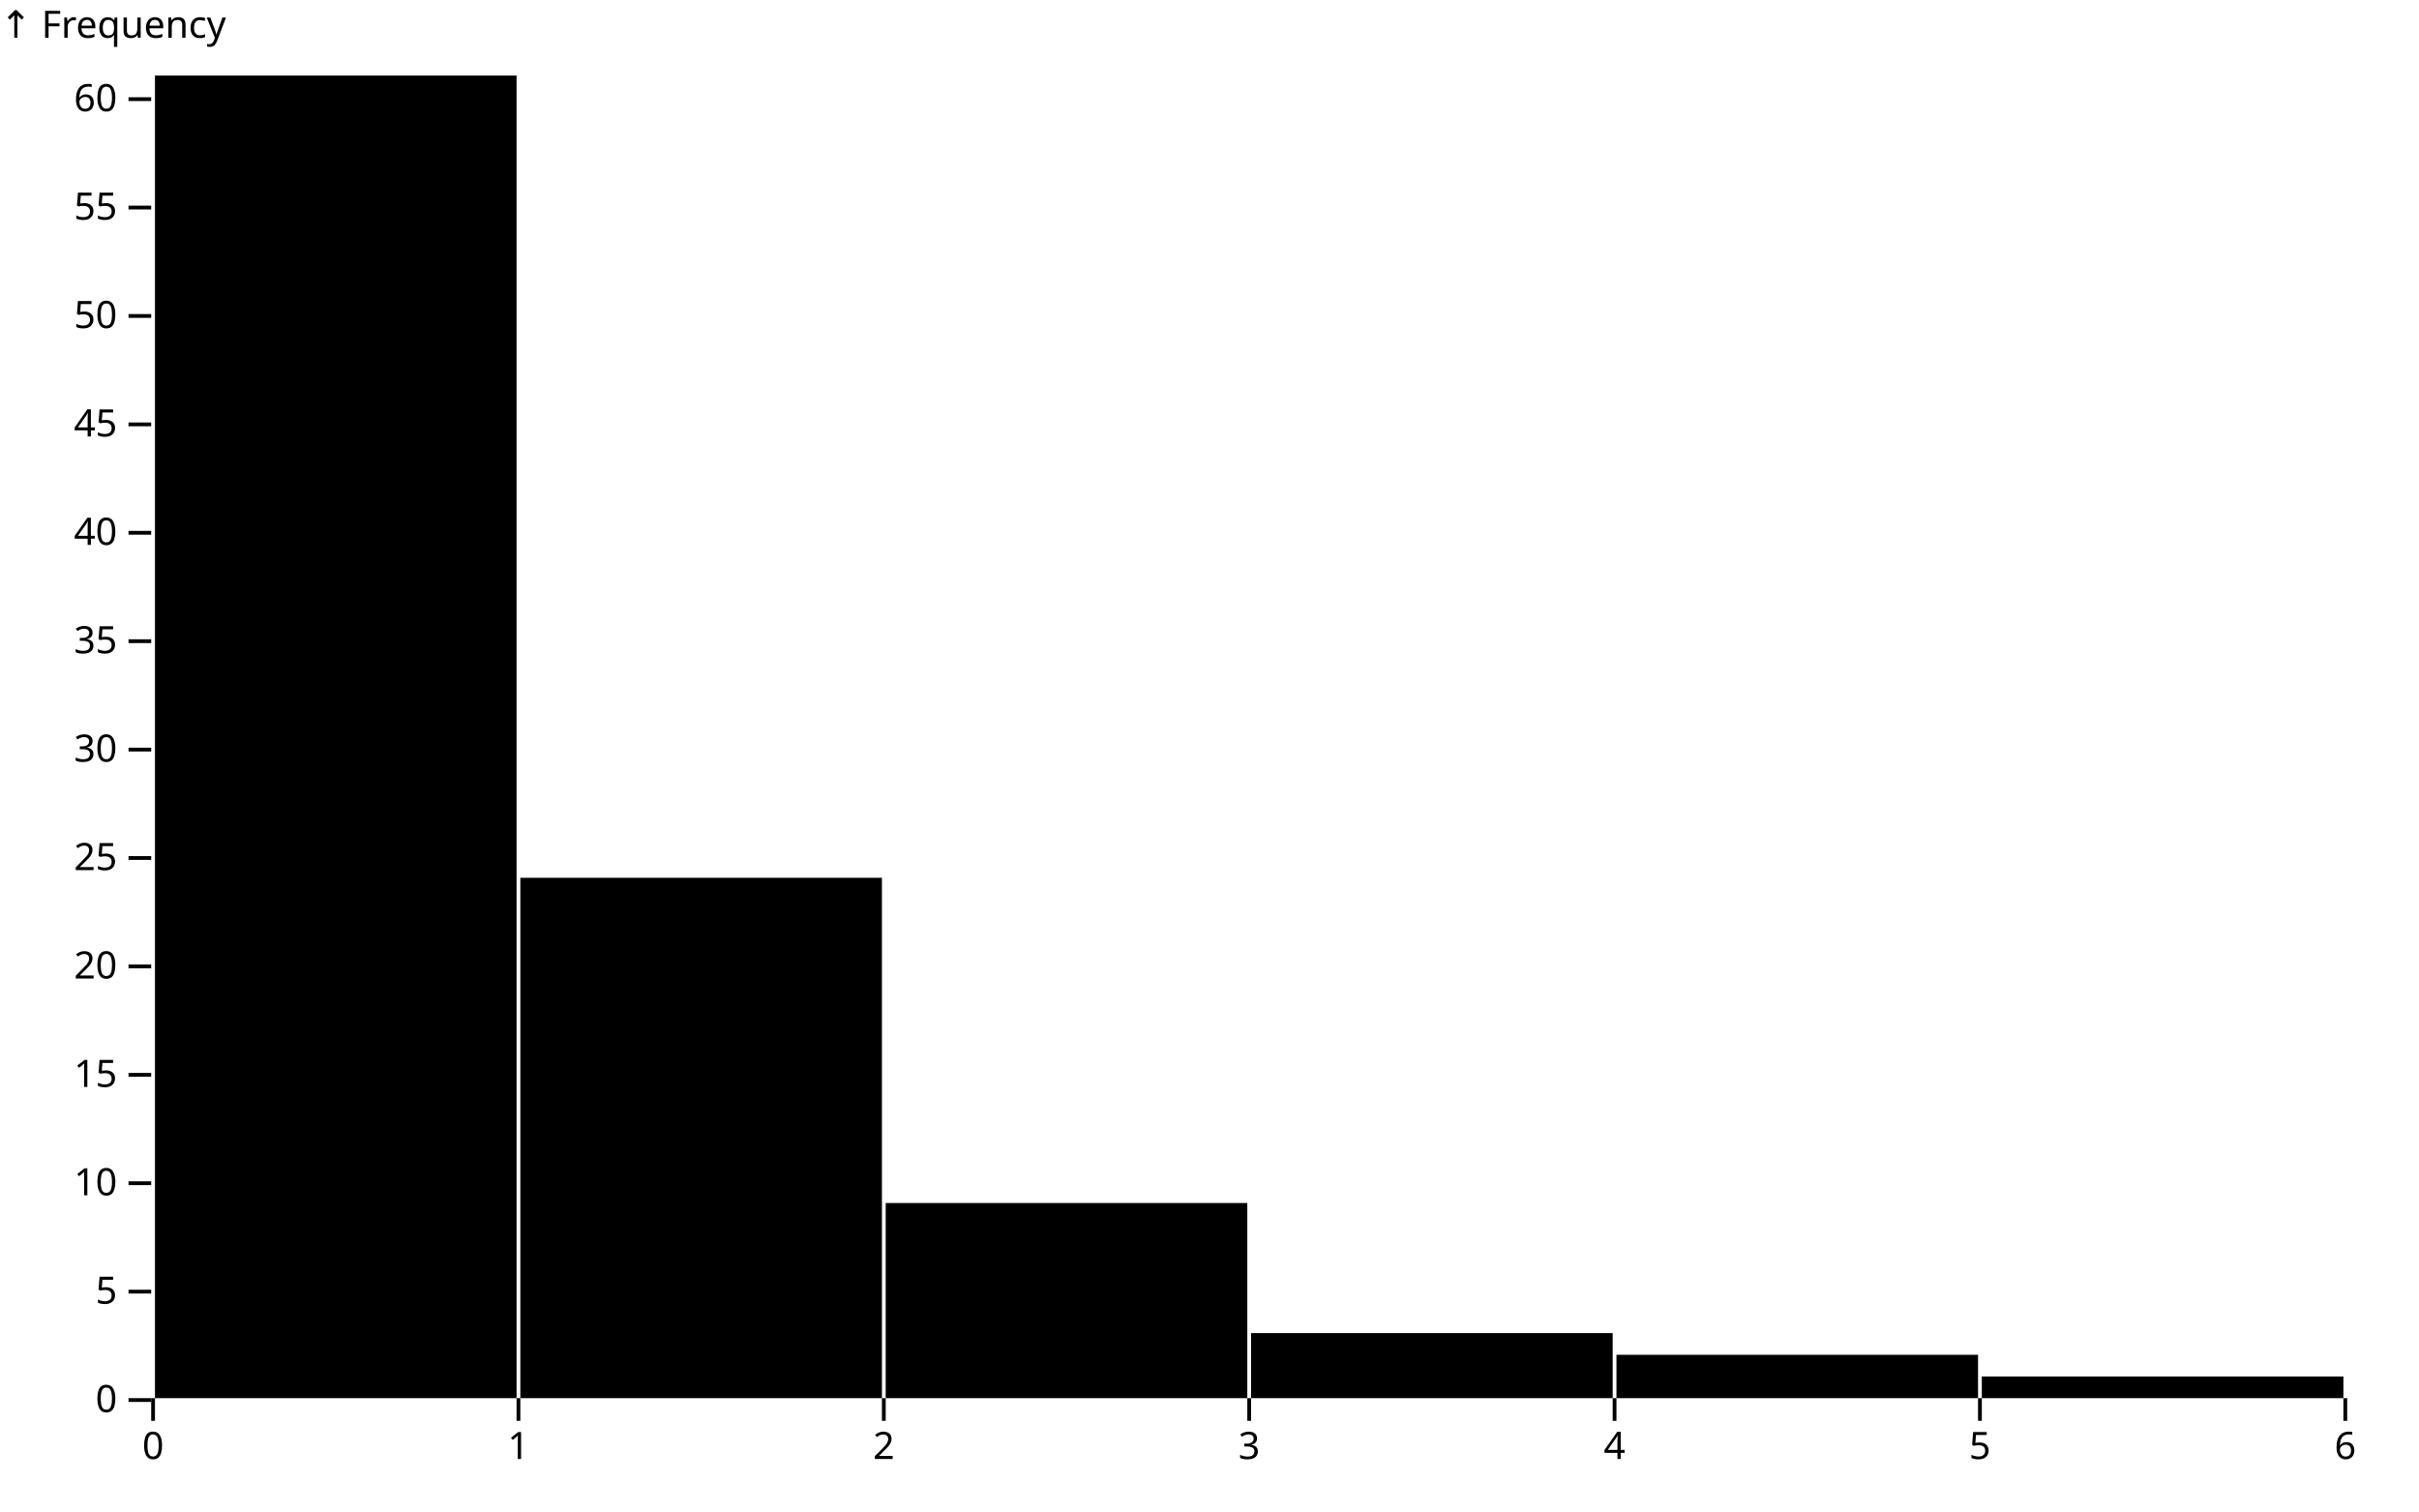
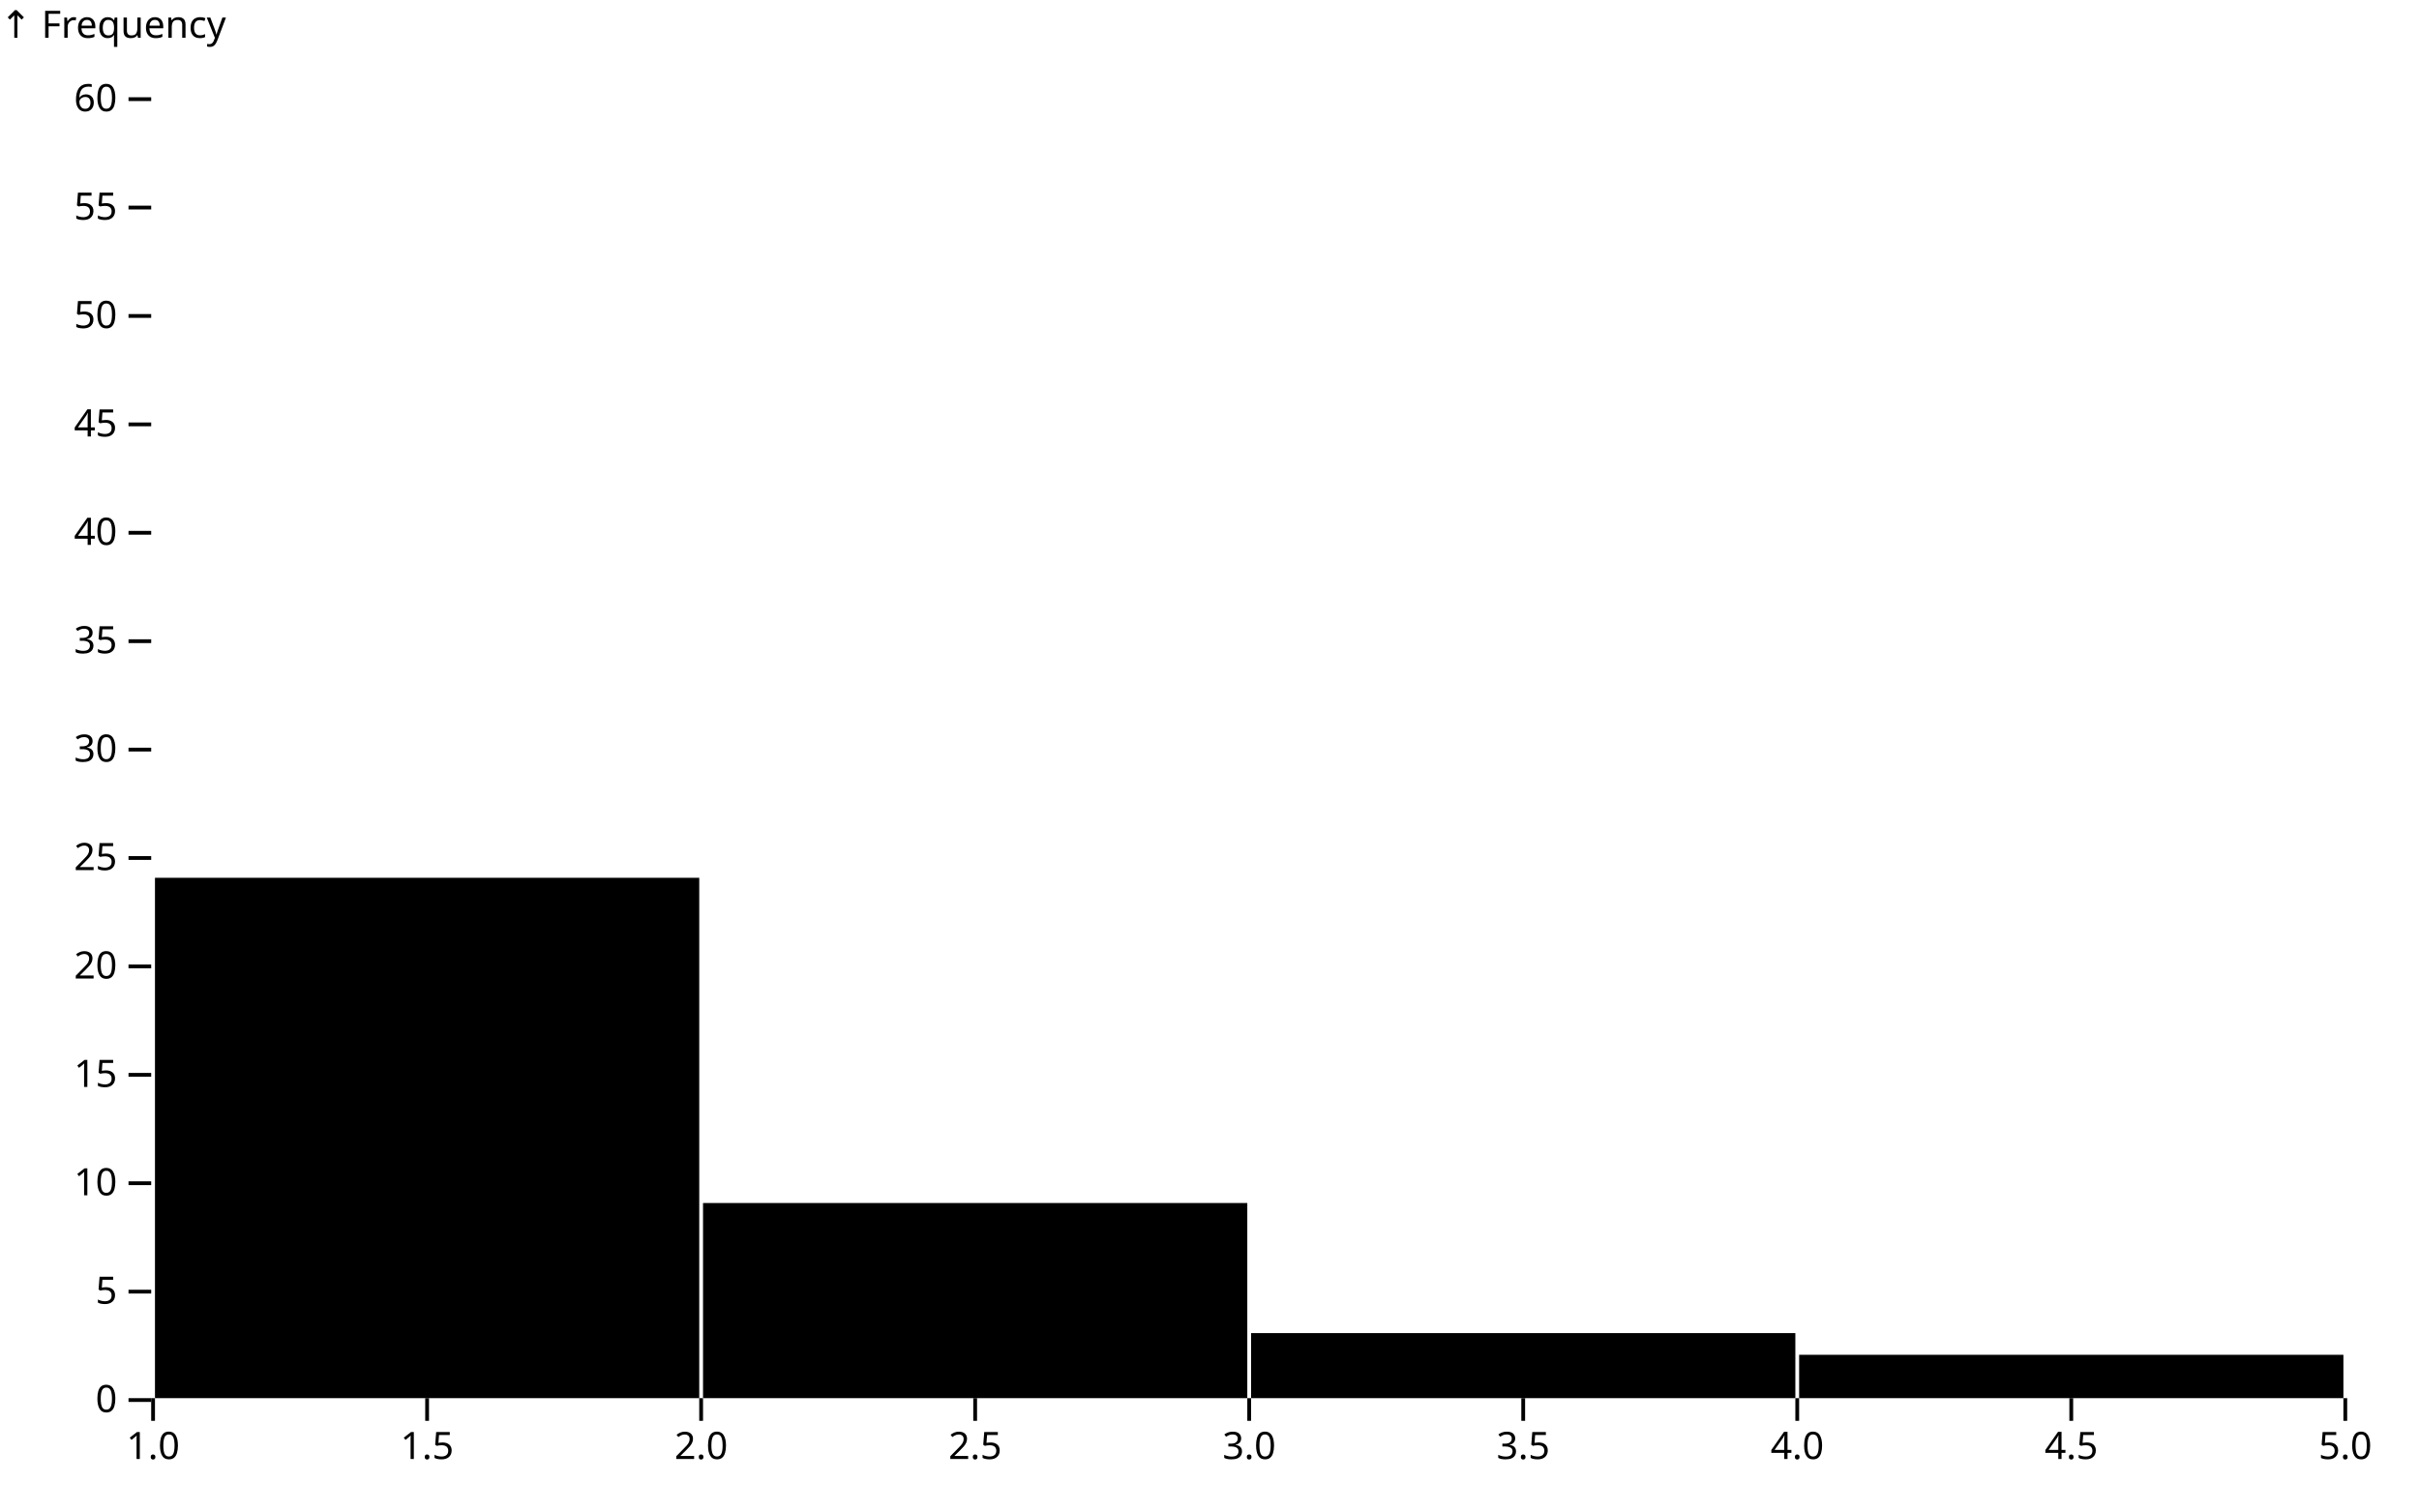
<svg xmlns="http://www.w3.org/2000/svg" class="plot" fill="currentColor" font-family="system-ui, sans-serif" font-size="10" text-anchor="middle" width="640" height="400" viewBox="0 0 640 400">
  <style>
    .plot {
      display: block;
      background: white;
      height: auto;
      height: intrinsic;
      max-width: 100%;
    }

    .plot text,
    .plot tspan {
      white-space: pre;
    }
  </style>
  <g aria-label="y-axis" aria-description="↑ Frequency" transform="translate(40,0)" fill="none" text-anchor="end" font-variant="tabular-nums">
    <g class="tick" opacity="1" transform="translate(0,370.5)">
      <line stroke="currentColor" x2="-6" />
      <text fill="currentColor" x="-9" dy="0.32em">0</text>
    </g>
    <g class="tick" opacity="1" transform="translate(0,341.8115)">
      <line stroke="currentColor" x2="-6" />
      <text fill="currentColor" x="-9" dy="0.32em">5</text>
    </g>
    <g class="tick" opacity="1" transform="translate(0,313.123)">
      <line stroke="currentColor" x2="-6" />
      <text fill="currentColor" x="-9" dy="0.32em">10</text>
    </g>
    <g class="tick" opacity="1" transform="translate(0,284.4344)">
      <line stroke="currentColor" x2="-6" />
      <text fill="currentColor" x="-9" dy="0.32em">15</text>
    </g>
    <g class="tick" opacity="1" transform="translate(0,255.7459)">
      <line stroke="currentColor" x2="-6" />
      <text fill="currentColor" x="-9" dy="0.32em">20</text>
    </g>
    <g class="tick" opacity="1" transform="translate(0,227.0574)">
      <line stroke="currentColor" x2="-6" />
      <text fill="currentColor" x="-9" dy="0.32em">25</text>
    </g>
    <g class="tick" opacity="1" transform="translate(0,198.3689)">
      <line stroke="currentColor" x2="-6" />
      <text fill="currentColor" x="-9" dy="0.32em">30</text>
    </g>
    <g class="tick" opacity="1" transform="translate(0,169.6803)">
      <line stroke="currentColor" x2="-6" />
      <text fill="currentColor" x="-9" dy="0.32em">35</text>
    </g>
    <g class="tick" opacity="1" transform="translate(0,140.9918)">
      <line stroke="currentColor" x2="-6" />
      <text fill="currentColor" x="-9" dy="0.32em">40</text>
    </g>
    <g class="tick" opacity="1" transform="translate(0,112.3033)">
      <line stroke="currentColor" x2="-6" />
      <text fill="currentColor" x="-9" dy="0.32em">45</text>
    </g>
    <g class="tick" opacity="1" transform="translate(0,83.61475)">
      <line stroke="currentColor" x2="-6" />
      <text fill="currentColor" x="-9" dy="0.32em">50</text>
    </g>
    <g class="tick" opacity="1" transform="translate(0,54.92623)">
      <line stroke="currentColor" x2="-6" />
      <text fill="currentColor" x="-9" dy="0.32em">55</text>
    </g>
    <g class="tick" opacity="1" transform="translate(0,26.2377)">
      <line stroke="currentColor" x2="-6" />
      <text fill="currentColor" x="-9" dy="0.32em">60</text>
    </g>
    <text fill="currentColor" font-variant="normal" transform="translate(-40,20)" dy="-1em" text-anchor="start">↑ Frequency</text>
  </g>
  <g aria-label="x-axis" transform="translate(0,370)" fill="none" text-anchor="middle" font-variant="tabular-nums">
    <g class="tick" opacity="1" transform="translate(40.5,0)">
      <line stroke="currentColor" y2="6" />
-       <text fill="currentColor" y="9" dy="0.71em">0</text>
+       <text fill="currentColor" y="9" dy="0.71em">1.0</text>
    </g>
-     <g class="tick" opacity="1" transform="translate(137.1667,0)">
+     <g class="tick" opacity="1" transform="translate(113,0)">
      <line stroke="currentColor" y2="6" />
-       <text fill="currentColor" y="9" dy="0.71em">1</text>
+       <text fill="currentColor" y="9" dy="0.71em">1.5</text>
    </g>
-     <g class="tick" opacity="1" transform="translate(233.8333,0)">
+     <g class="tick" opacity="1" transform="translate(185.5,0)">
      <line stroke="currentColor" y2="6" />
-       <text fill="currentColor" y="9" dy="0.71em">2</text>
+       <text fill="currentColor" y="9" dy="0.71em">2.0</text>
+     </g>
+     <g class="tick" opacity="1" transform="translate(258,0)">
+       <line stroke="currentColor" y2="6" />
+       <text fill="currentColor" y="9" dy="0.71em">2.5</text>
    </g>
    <g class="tick" opacity="1" transform="translate(330.5,0)">
      <line stroke="currentColor" y2="6" />
-       <text fill="currentColor" y="9" dy="0.71em">3</text>
+       <text fill="currentColor" y="9" dy="0.71em">3.0</text>
    </g>
-     <g class="tick" opacity="1" transform="translate(427.1667,0)">
+     <g class="tick" opacity="1" transform="translate(403,0)">
      <line stroke="currentColor" y2="6" />
-       <text fill="currentColor" y="9" dy="0.71em">4</text>
+       <text fill="currentColor" y="9" dy="0.71em">3.5</text>
    </g>
-     <g class="tick" opacity="1" transform="translate(523.8333,0)">
+     <g class="tick" opacity="1" transform="translate(475.5,0)">
      <line stroke="currentColor" y2="6" />
-       <text fill="currentColor" y="9" dy="0.71em">5</text>
+       <text fill="currentColor" y="9" dy="0.71em">4.0</text>
+     </g>
+     <g class="tick" opacity="1" transform="translate(548,0)">
+       <line stroke="currentColor" y2="6" />
+       <text fill="currentColor" y="9" dy="0.71em">4.5</text>
    </g>
    <g class="tick" opacity="1" transform="translate(620.5,0)">
      <line stroke="currentColor" y2="6" />
-       <text fill="currentColor" y="9" dy="0.71em">6</text>
+       <text fill="currentColor" y="9" dy="0.71em">5.0</text>
    </g>
  </g>
  <g aria-label="rect">
-     <rect x="41" y="20" width="95.667" height="350" />
-     <rect x="137.667" y="232.295" width="95.667" height="137.705" />
-     <rect x="234.333" y="318.361" width="95.667" height="51.639" />
-     <rect x="331" y="352.787" width="95.667" height="17.213" />
-     <rect x="427.667" y="358.525" width="95.667" height="11.475" />
-     <rect x="524.333" y="364.262" width="95.667" height="5.738" />
+     <rect x="41" y="232.295" width="144" height="137.705" />
+     <rect x="186" y="318.361" width="144" height="51.639" />
+     <rect x="331" y="352.787" width="144" height="17.213" />
+     <rect x="476" y="358.525" width="144" height="11.475" />
  </g>
</svg>
